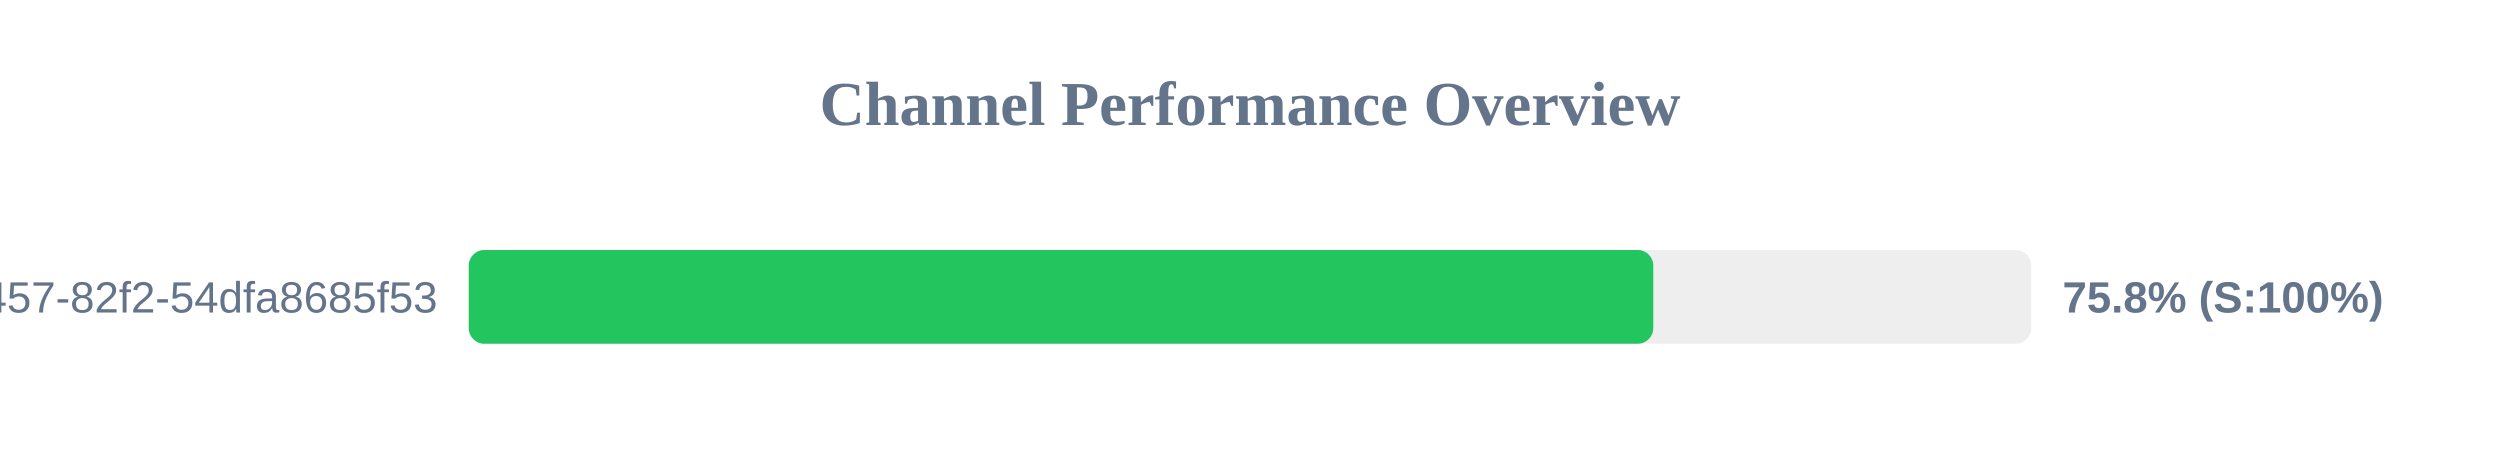
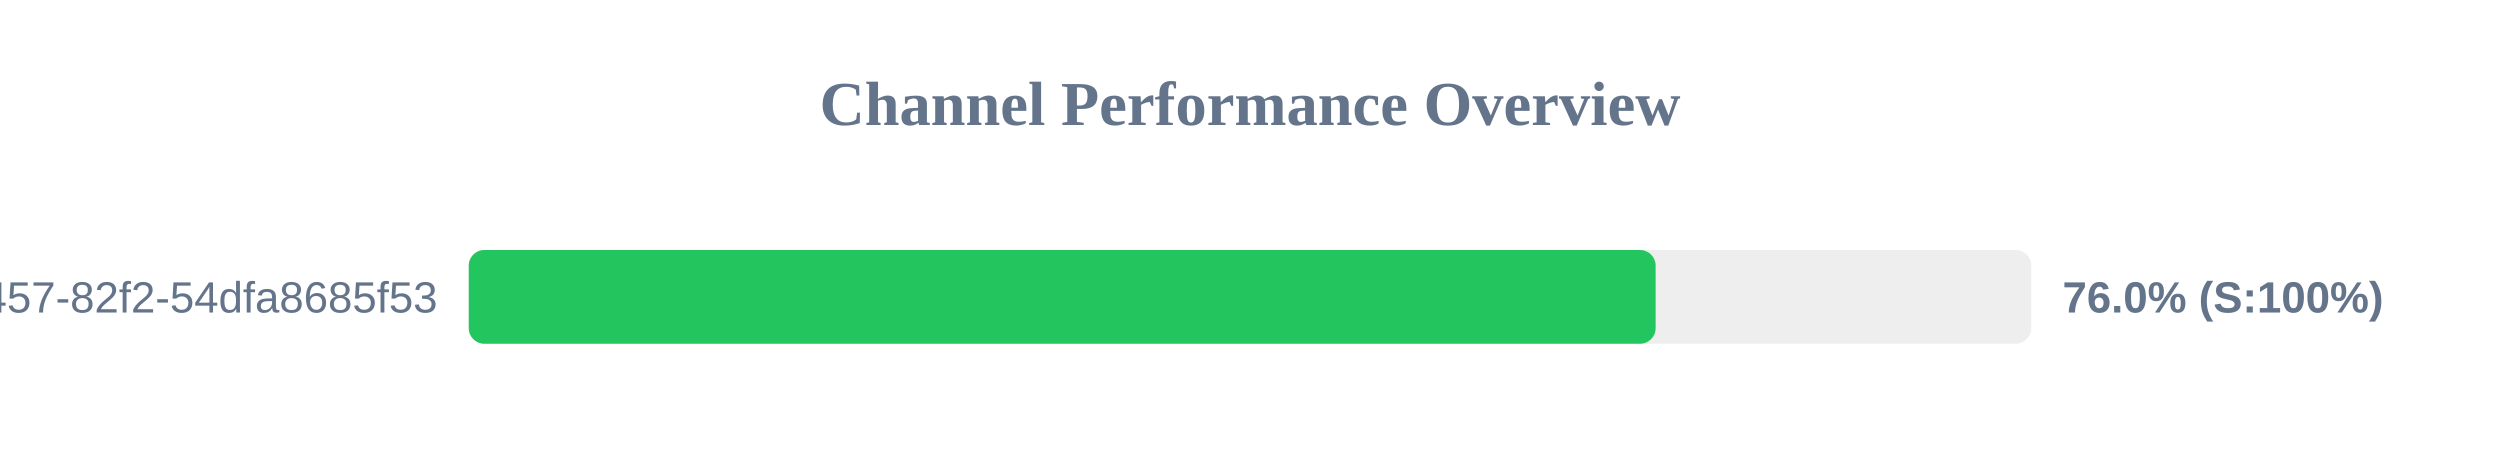
<svg xmlns="http://www.w3.org/2000/svg" width="800" height="150" version="1.1">
  <style>
        .row { font: 14px Arial; fill: #64748b; }
        .score { font: bold 14px Arial; fill: #64748b; }
    </style>
  <text x="400" y="40" text-anchor="middle" font-size="20px" font-weight="bold" fill="#64748b">Channel Performance Overview</text>
  <rect x="150" y="80" width="500" height="30" fill="#eee" rx="5" />
-   <rect x="150" y="80" width="379.05" height="30" fill="#22c55e" rx="5" />
+   <rect x="150" y="80" width="379.8" height="30" fill="#22c55e" rx="5" />
  <text x="140" y="100" text-anchor="end" class="row">?uuid=413c8b50-96bf-4457-82f2-54dfa8685f53</text>
-   <text x="660" y="100" text-anchor="start" class="score">75.8% (S:100%)</text>
+   <text x="660" y="100" text-anchor="start" class="score">76.0% (S:100%)</text>
</svg>
